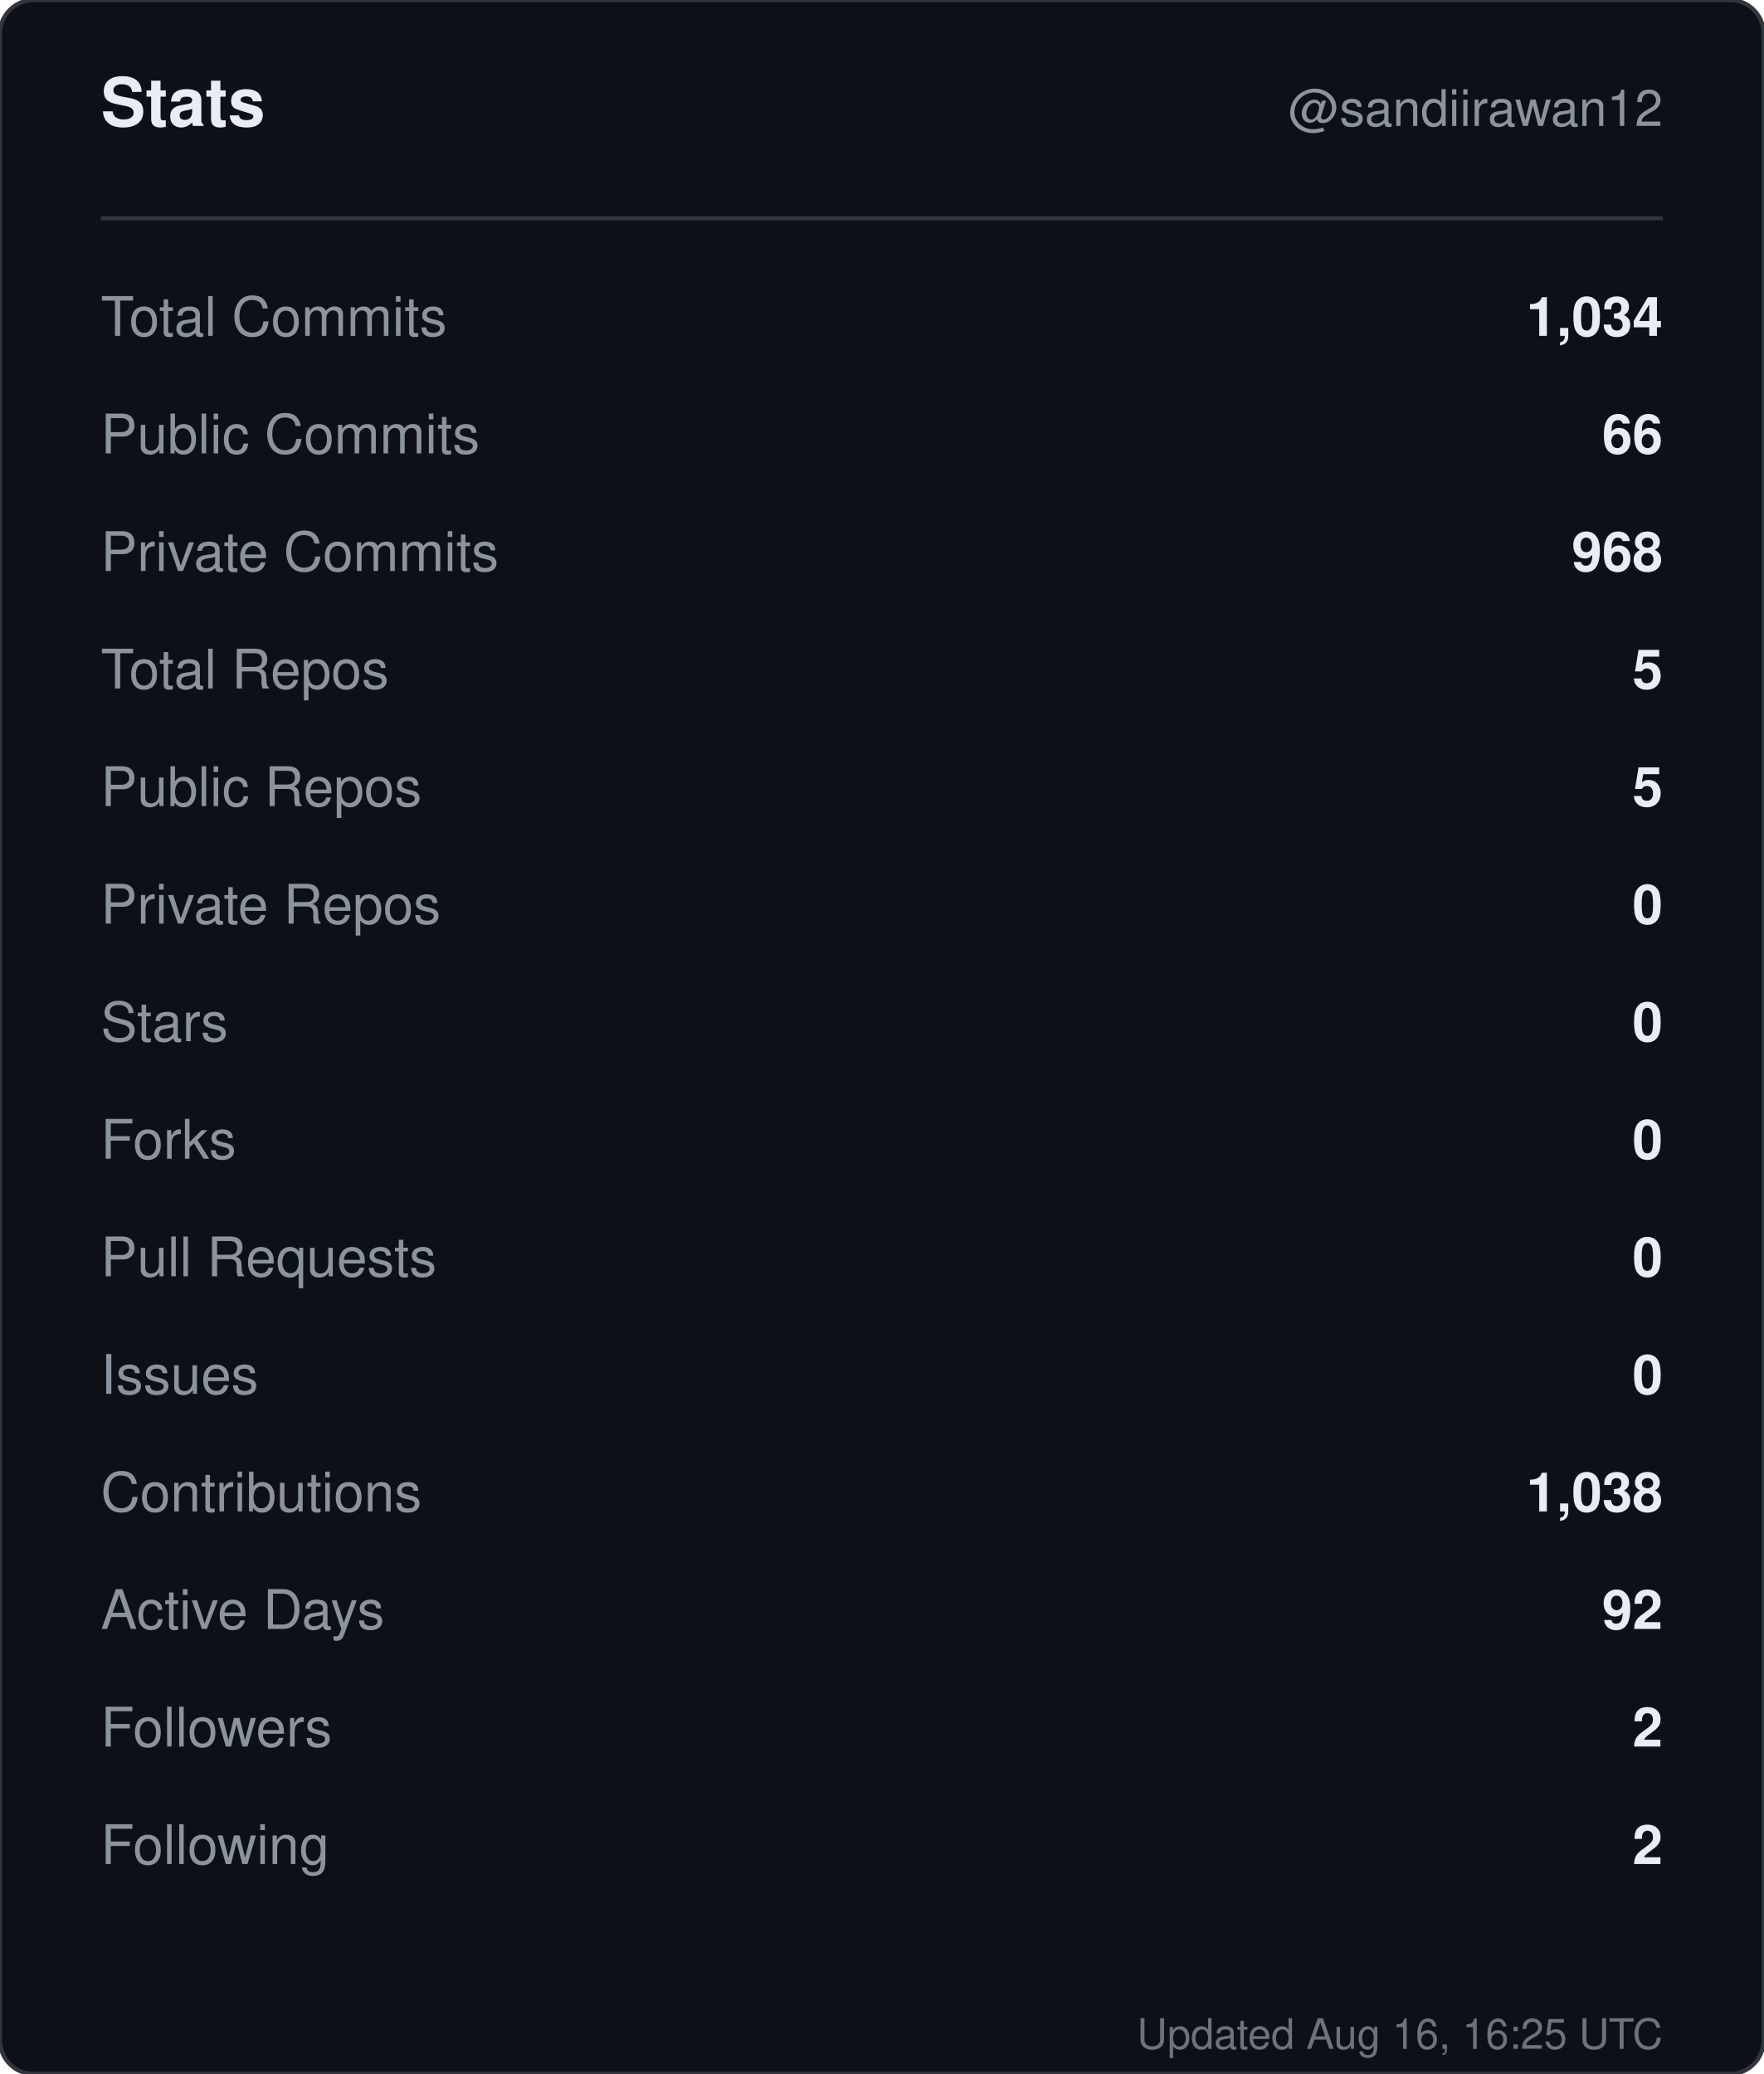
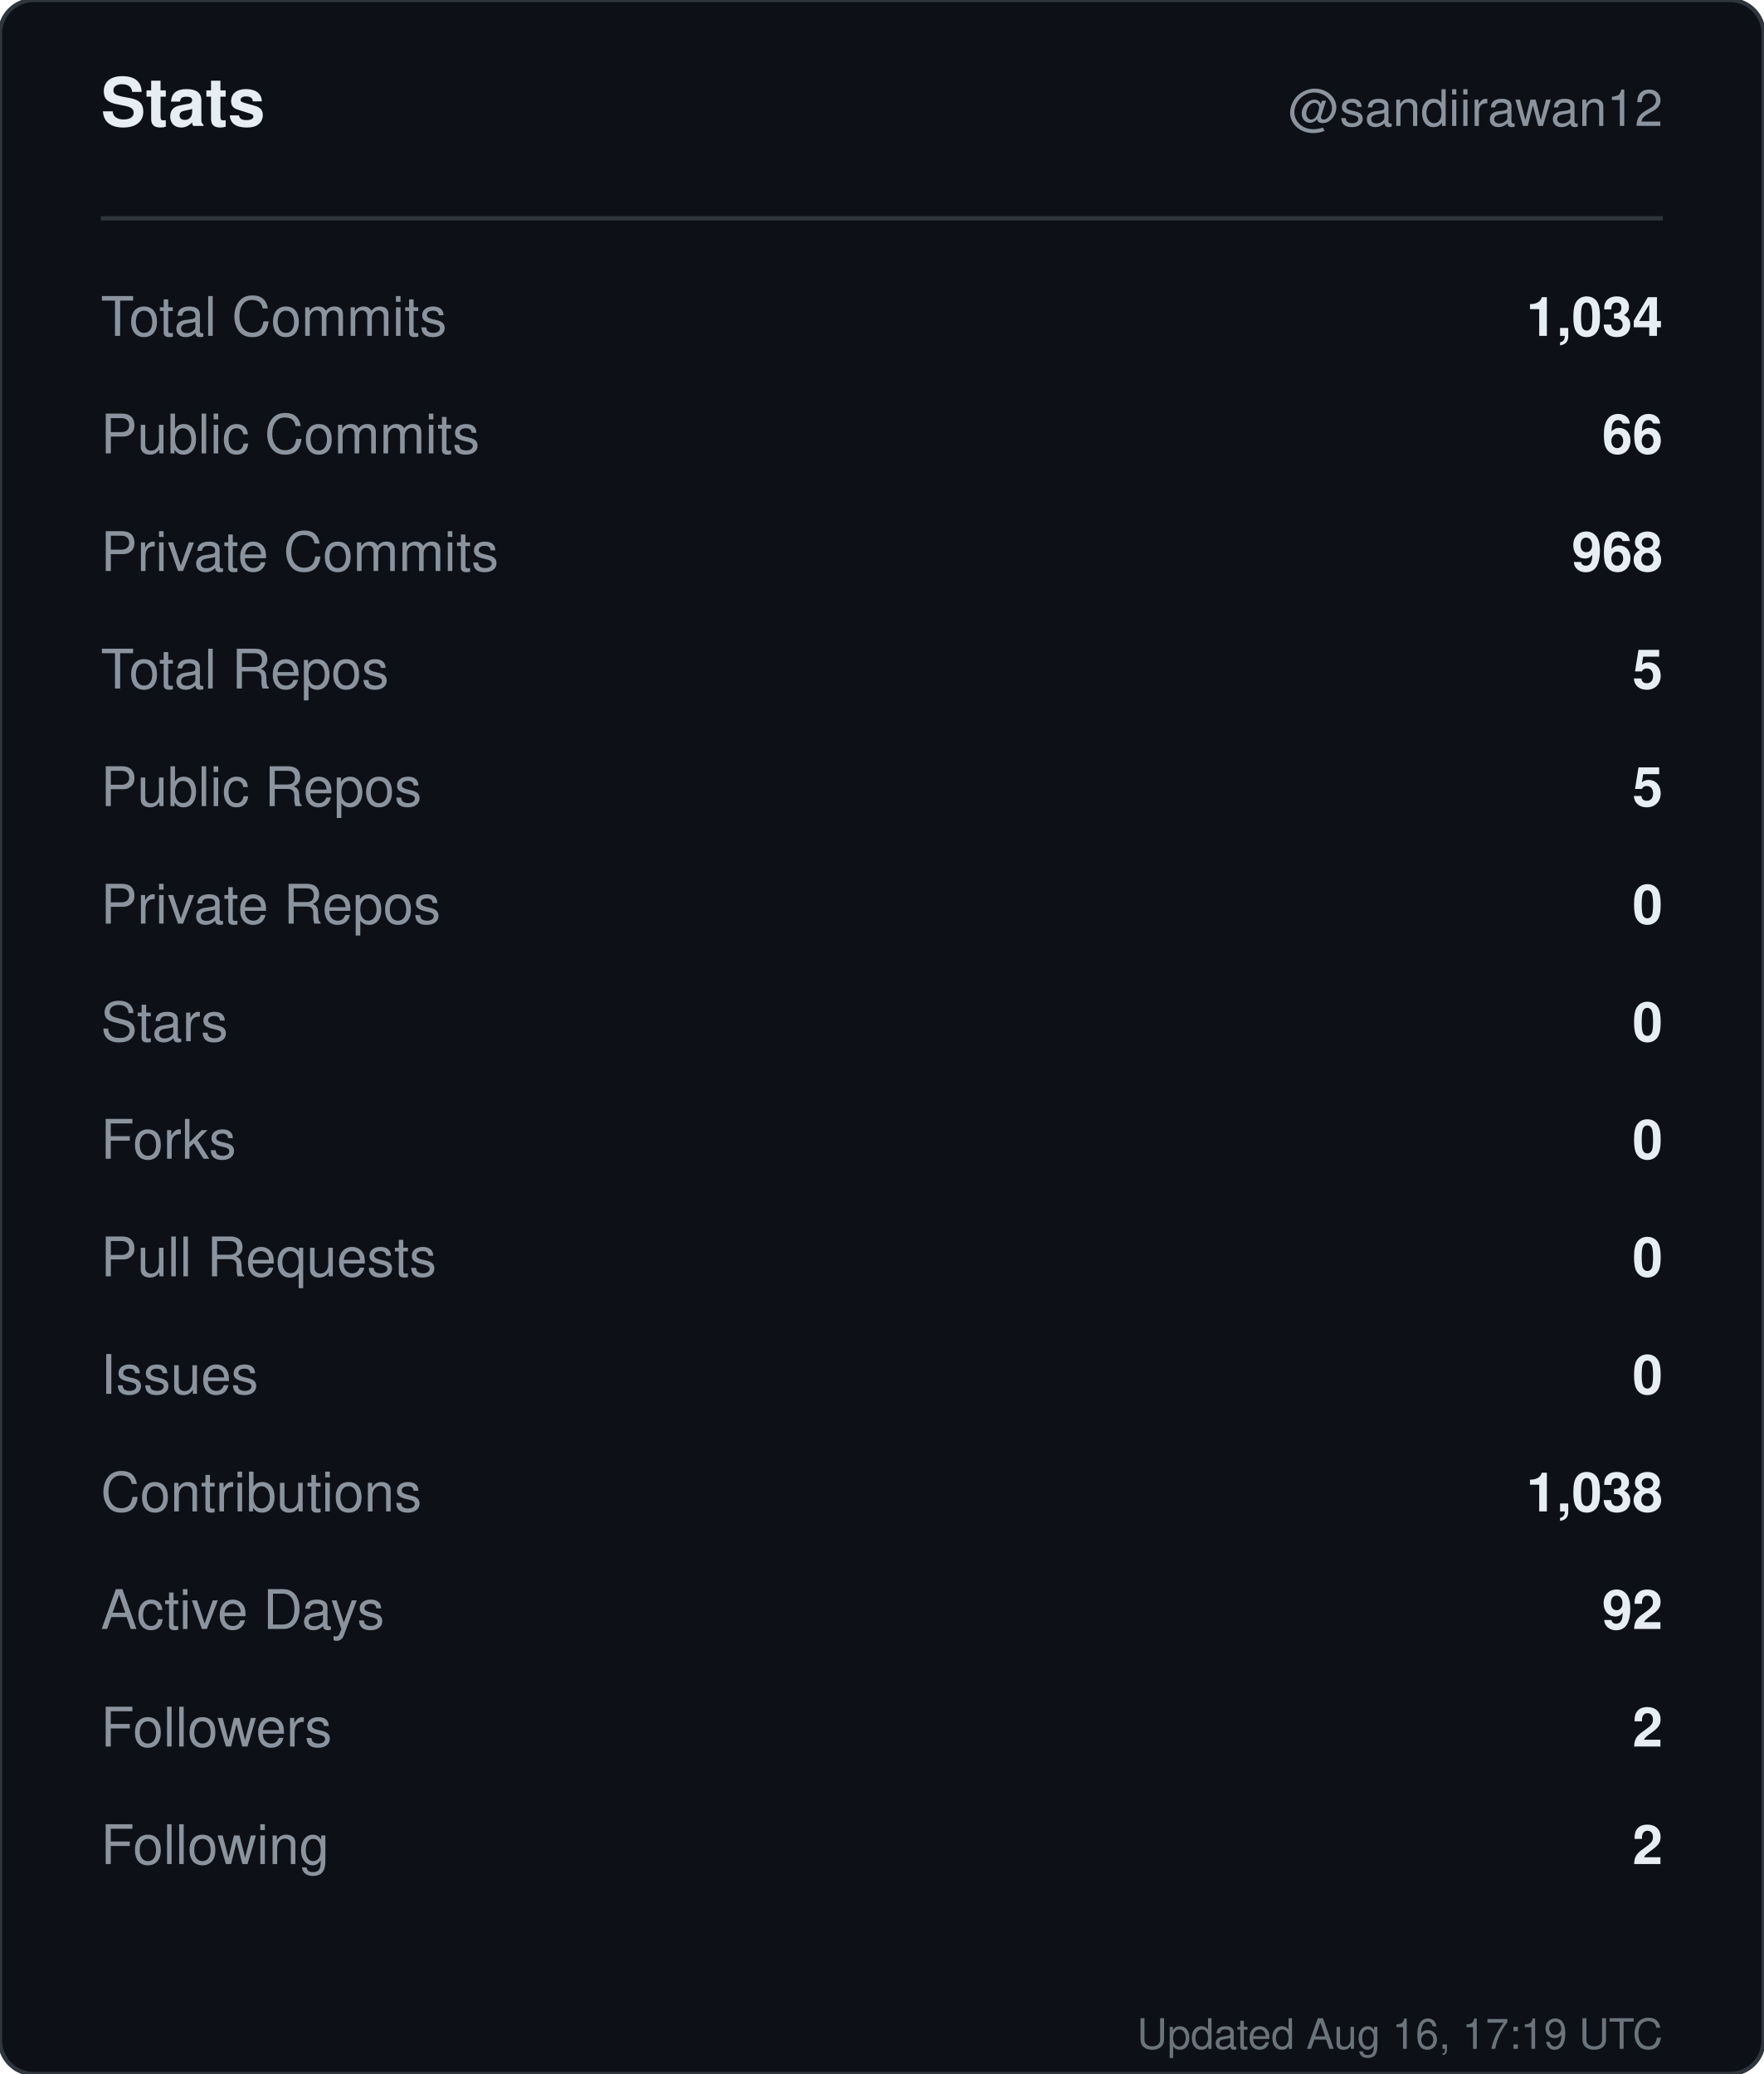
<svg xmlns="http://www.w3.org/2000/svg" width="420" height="494" viewBox="0 0 420 494" role="img" aria-label="Stats for sandiirawan12">
  <rect width="420" height="494" rx="8" fill="#0d1117" stroke="#30363d" />
  <g font-family="-apple-system, BlinkMacSystemFont, Segoe UI, Helvetica, Arial, sans-serif">
    <text x="24" y="30" fill="#e6edf3" font-size="16" font-weight="700">Stats</text>
    <text x="396" y="30" fill="#8b949e" font-size="12" text-anchor="end">@sandiirawan12</text>
    <line x1="24" y1="52" x2="396" y2="52" stroke="#30363d" />
    <text x="24" y="80" fill="#8b949e" font-size="13">Total Commits</text>
    <text x="396" y="80" fill="#e6edf3" font-size="13" font-weight="600" text-anchor="end">1,034</text>
    <text x="24" y="108" fill="#8b949e" font-size="13">Public Commits</text>
    <text x="396" y="108" fill="#e6edf3" font-size="13" font-weight="600" text-anchor="end">66</text>
    <text x="24" y="136" fill="#8b949e" font-size="13">Private Commits</text>
    <text x="396" y="136" fill="#e6edf3" font-size="13" font-weight="600" text-anchor="end">968</text>
    <text x="24" y="164" fill="#8b949e" font-size="13">Total Repos</text>
    <text x="396" y="164" fill="#e6edf3" font-size="13" font-weight="600" text-anchor="end">5</text>
    <text x="24" y="192" fill="#8b949e" font-size="13">Public Repos</text>
    <text x="396" y="192" fill="#e6edf3" font-size="13" font-weight="600" text-anchor="end">5</text>
    <text x="24" y="220" fill="#8b949e" font-size="13">Private Repos</text>
    <text x="396" y="220" fill="#e6edf3" font-size="13" font-weight="600" text-anchor="end">0</text>
    <text x="24" y="248" fill="#8b949e" font-size="13">Stars</text>
    <text x="396" y="248" fill="#e6edf3" font-size="13" font-weight="600" text-anchor="end">0</text>
    <text x="24" y="276" fill="#8b949e" font-size="13">Forks</text>
    <text x="396" y="276" fill="#e6edf3" font-size="13" font-weight="600" text-anchor="end">0</text>
    <text x="24" y="304" fill="#8b949e" font-size="13">Pull Requests</text>
    <text x="396" y="304" fill="#e6edf3" font-size="13" font-weight="600" text-anchor="end">0</text>
    <text x="24" y="332" fill="#8b949e" font-size="13">Issues</text>
    <text x="396" y="332" fill="#e6edf3" font-size="13" font-weight="600" text-anchor="end">0</text>
    <text x="24" y="360" fill="#8b949e" font-size="13">Contributions</text>
    <text x="396" y="360" fill="#e6edf3" font-size="13" font-weight="600" text-anchor="end">1,038</text>
    <text x="24" y="388" fill="#8b949e" font-size="13">Active Days</text>
    <text x="396" y="388" fill="#e6edf3" font-size="13" font-weight="600" text-anchor="end">92</text>
    <text x="24" y="416" fill="#8b949e" font-size="13">Followers</text>
    <text x="396" y="416" fill="#e6edf3" font-size="13" font-weight="600" text-anchor="end">2</text>
    <text x="24" y="444" fill="#8b949e" font-size="13">Following</text>
    <text x="396" y="444" fill="#e6edf3" font-size="13" font-weight="600" text-anchor="end">2</text>
-     <text x="396" y="488" fill="#8b949e" font-size="10" text-anchor="end" opacity="0.75">Updated Aug 16, 16:25 UTC</text>
+     <text x="396" y="488" fill="#8b949e" font-size="10" text-anchor="end" opacity="0.75">Updated Aug 16, 17:19 UTC</text>
  </g>
</svg>
